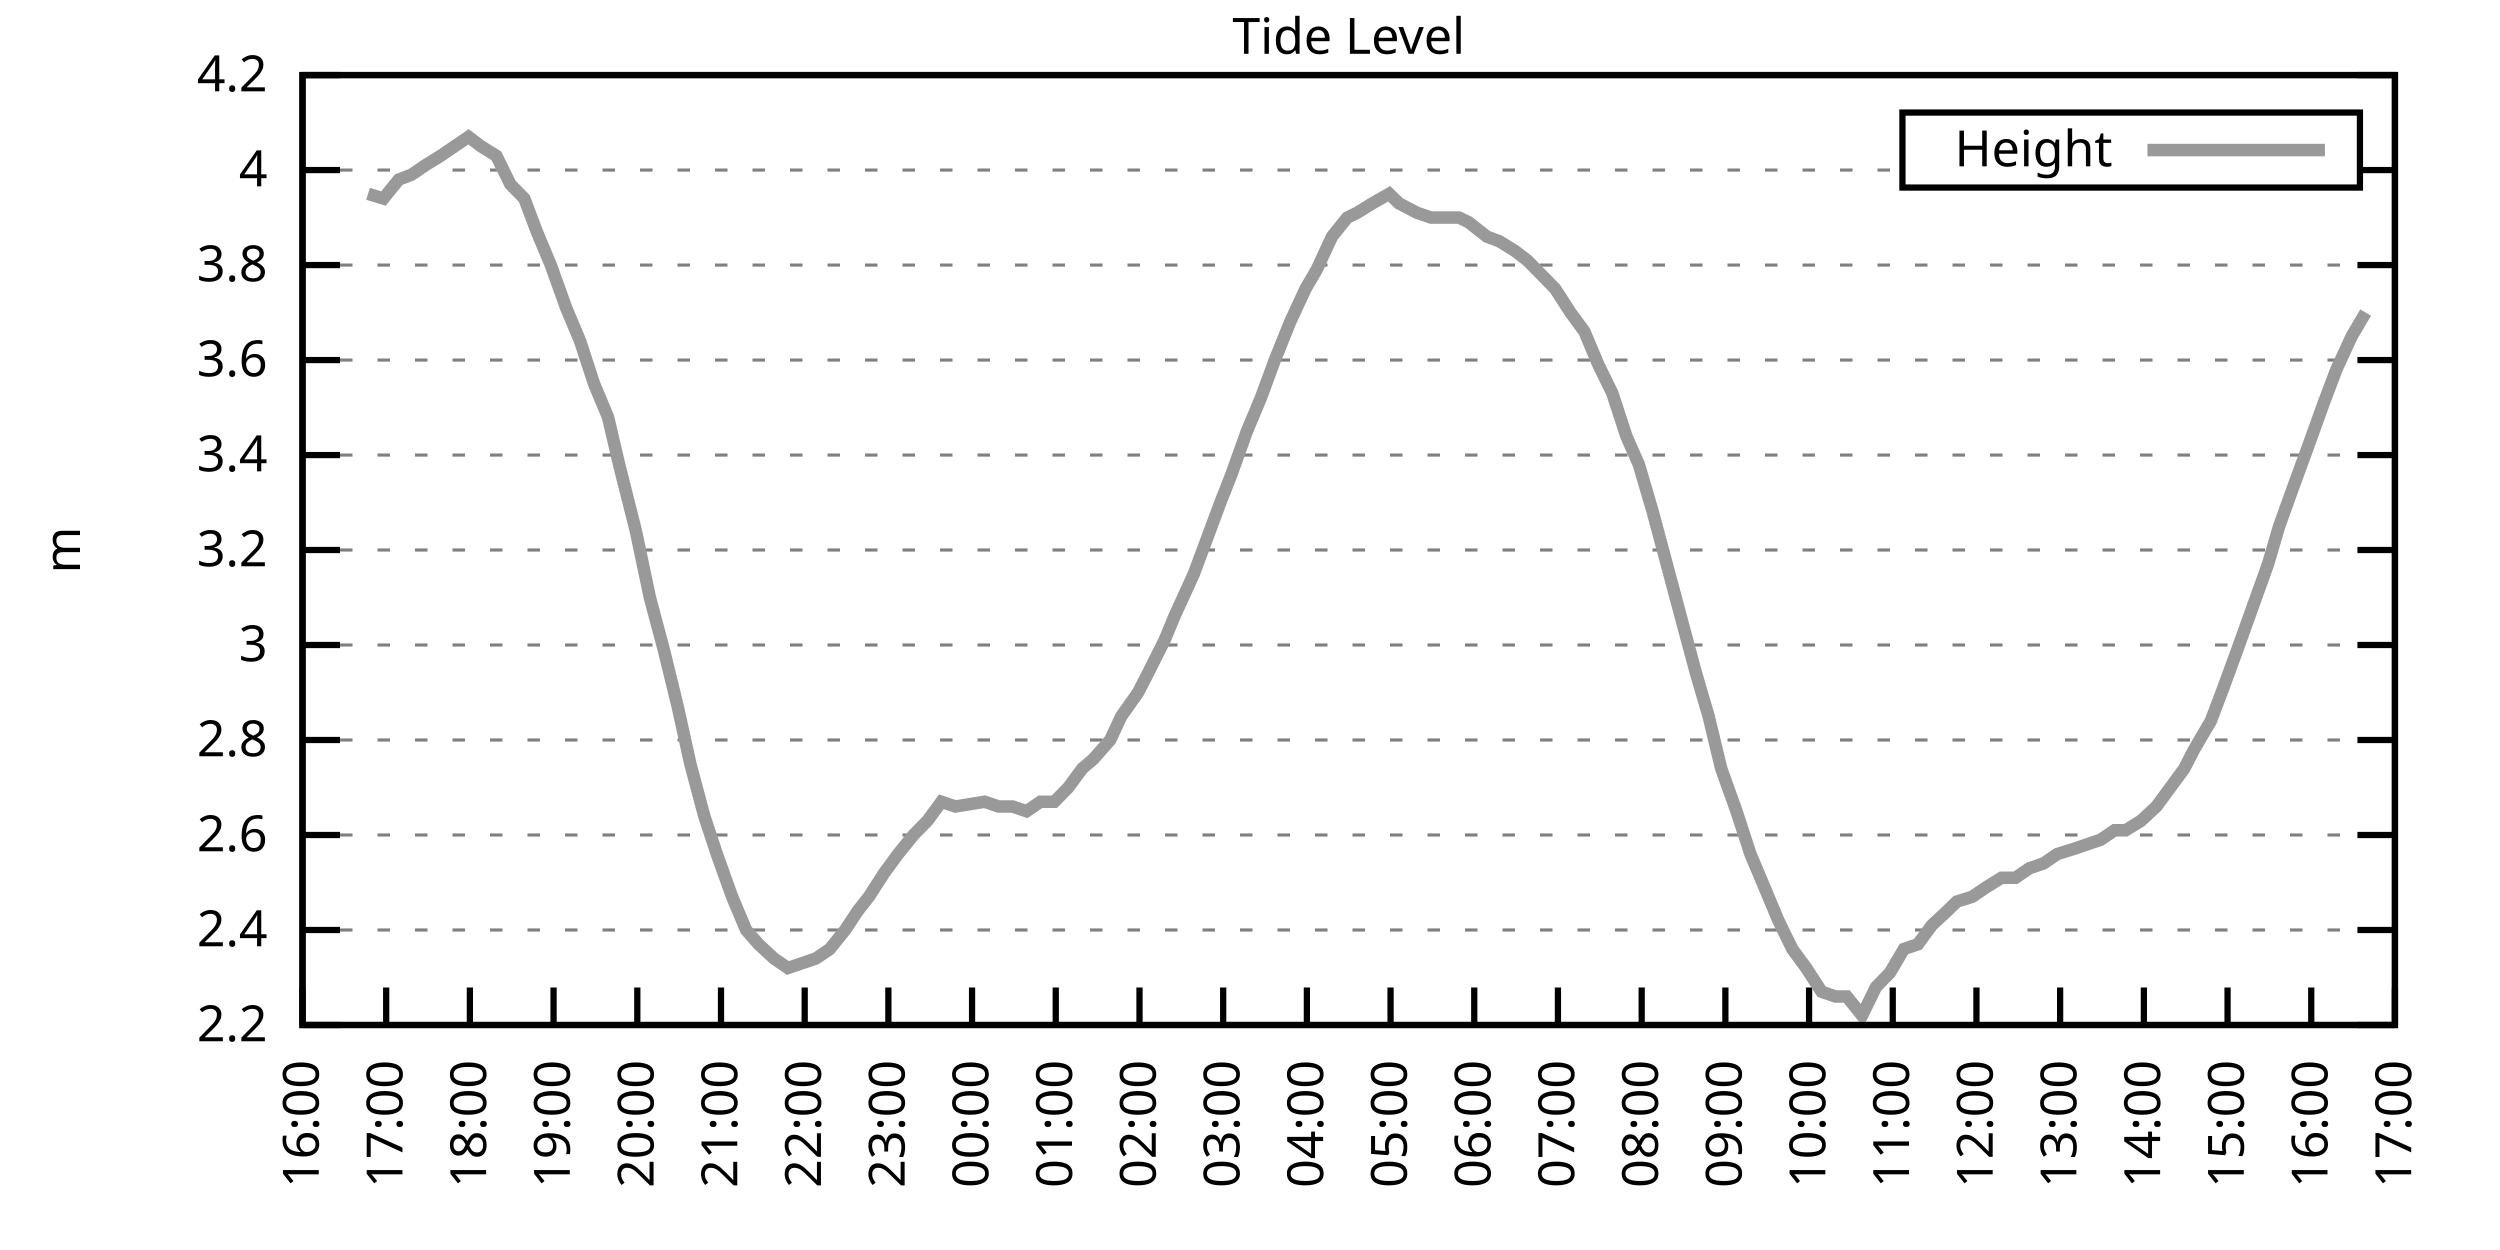
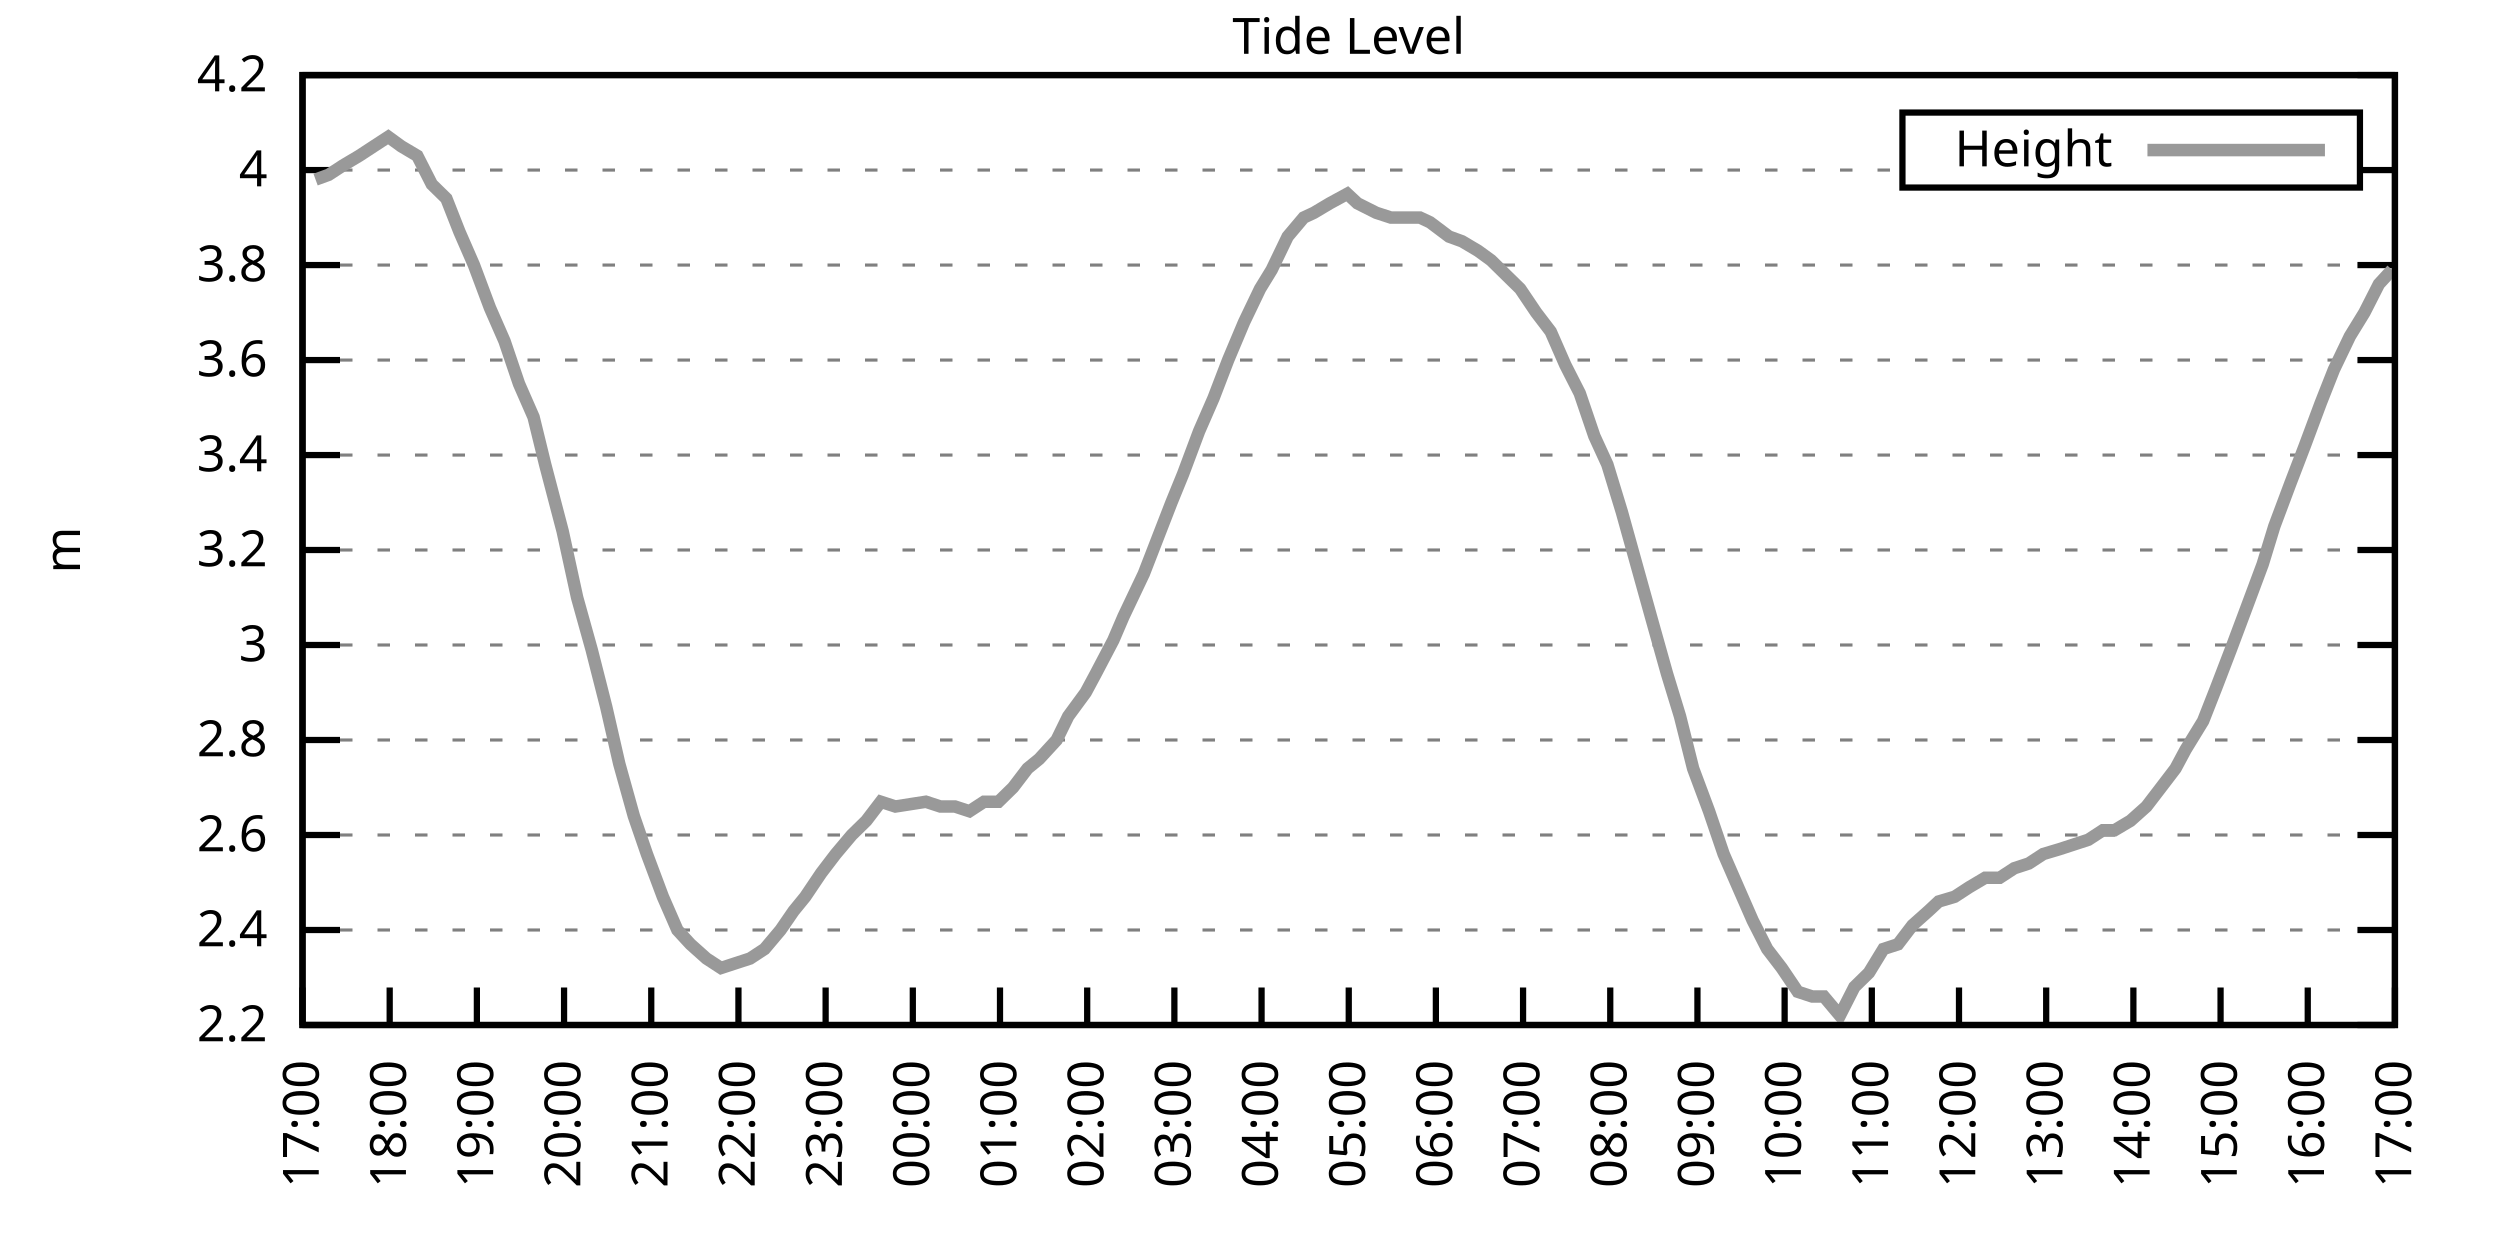
<svg xmlns="http://www.w3.org/2000/svg" xmlns:xlink="http://www.w3.org/1999/xlink" width="400" height="200" viewBox="0 0 400 200">
  <g id="gnuplot_canvas">
    <rect x="0" y="0" width="400" height="200" fill="none" />
    <defs>
      <circle id="gpDot" r="0.5" stroke-width="0.5" stroke="currentColor" />
      <path id="gpPt0" stroke-width="0.333" stroke="currentColor" d="M-1,0 h2 M0,-1 v2" />
      <path id="gpPt1" stroke-width="0.333" stroke="currentColor" d="M-1,-1 L1,1 M1,-1 L-1,1" />
      <path id="gpPt2" stroke-width="0.333" stroke="currentColor" d="M-1,0 L1,0 M0,-1 L0,1 M-1,-1 L1,1 M-1,1 L1,-1" />
      <rect id="gpPt3" stroke-width="0.333" stroke="currentColor" x="-1" y="-1" width="2" height="2" />
      <rect id="gpPt4" stroke-width="0.333" stroke="currentColor" fill="currentColor" x="-1" y="-1" width="2" height="2" />
      <circle id="gpPt5" stroke-width="0.333" stroke="currentColor" cx="0" cy="0" r="1" />
      <use xlink:href="#gpPt5" id="gpPt6" fill="currentColor" stroke="none" />
      <path id="gpPt7" stroke-width="0.333" stroke="currentColor" d="M0,-1.33 L-1.33,0.67 L1.33,0.67 z" />
      <use xlink:href="#gpPt7" id="gpPt8" fill="currentColor" stroke="none" />
      <use xlink:href="#gpPt7" id="gpPt9" stroke="currentColor" transform="rotate(180)" />
      <use xlink:href="#gpPt9" id="gpPt10" fill="currentColor" stroke="none" />
      <use xlink:href="#gpPt3" id="gpPt11" stroke="currentColor" transform="rotate(45)" />
      <use xlink:href="#gpPt11" id="gpPt12" fill="currentColor" stroke="none" />
      <path id="gpPt13" stroke-width="0.333" stroke="currentColor" d="M0,1.330 L1.265,0.411 L0.782,-1.067 L-0.782,-1.076 L-1.265,0.411 z" />
      <use xlink:href="#gpPt13" id="gpPt14" fill="currentColor" stroke="none" />
      <filter id="textbox" filterUnits="objectBoundingBox" x="0" y="0" height="1" width="1">
        <feFlood flood-color="white" flood-opacity="1" result="bgnd" />
        <feComposite in="SourceGraphic" in2="bgnd" operator="atop" />
      </filter>
      <filter id="greybox" filterUnits="objectBoundingBox" x="0" y="0" height="1" width="1">
        <feFlood flood-color="lightgrey" flood-opacity="1" result="grey" />
        <feComposite in="SourceGraphic" in2="grey" operator="atop" />
      </filter>
    </defs>
    <g fill="none" color="white" stroke="currentColor" stroke-width="1.00" stroke-linecap="butt" stroke-linejoin="miter">
</g>
    <g fill="none" color="black" stroke="currentColor" stroke-width="1.00" stroke-linecap="butt" stroke-linejoin="miter">
      <g stroke="none" shape-rendering="crispEdges">
        <polygon fill="rgb(255, 255, 255)" points="48.40,164.00 383.18,164.00 383.18,12.02 48.40,12.02 " />
      </g>
    </g>
    <g fill="none" color="black" stroke="currentColor" stroke-width="1.00" stroke-linecap="butt" stroke-linejoin="miter">
</g>
    <g fill="none" color="black" stroke="black" stroke-width="0.50" stroke-linecap="butt" stroke-linejoin="miter">
</g>
    <g fill="none" color="gray" stroke="currentColor" stroke-width="0.50" stroke-linecap="butt" stroke-linejoin="miter">
      <path stroke="gray" stroke-dasharray="2,4" class="gridline" d="M48.40,164.00 L383.19,164.00  " />
    </g>
    <g fill="none" color="gray" stroke="gray" stroke-width="1.00" stroke-linecap="butt" stroke-linejoin="miter">
</g>
    <g fill="none" color="black" stroke="currentColor" stroke-width="1.00" stroke-linecap="butt" stroke-linejoin="miter">
      <path stroke="black" d="M48.40,164.00 L54.40,164.00 M383.19,164.00 L377.19,164.00  " />
      <g transform="translate(42.80,166.60)" stroke="none" fill="black" font-family="Sans" font-size="8.00" text-anchor="end">
        <text>
          <tspan font-family="Sans"> 2.2</tspan>
        </text>
      </g>
    </g>
    <g fill="none" color="black" stroke="currentColor" stroke-width="1.00" stroke-linecap="butt" stroke-linejoin="miter">
</g>
    <g fill="none" color="black" stroke="black" stroke-width="0.50" stroke-linecap="butt" stroke-linejoin="miter">
</g>
    <g fill="none" color="gray" stroke="currentColor" stroke-width="0.50" stroke-linecap="butt" stroke-linejoin="miter">
      <path stroke="gray" stroke-dasharray="2,4" class="gridline" d="M48.40,148.80 L383.19,148.80  " />
    </g>
    <g fill="none" color="gray" stroke="gray" stroke-width="1.00" stroke-linecap="butt" stroke-linejoin="miter">
</g>
    <g fill="none" color="black" stroke="currentColor" stroke-width="1.00" stroke-linecap="butt" stroke-linejoin="miter">
      <path stroke="black" d="M48.40,148.80 L54.40,148.80 M383.19,148.80 L377.19,148.80  " />
      <g transform="translate(42.80,151.40)" stroke="none" fill="black" font-family="Sans" font-size="8.00" text-anchor="end">
        <text>
          <tspan font-family="Sans"> 2.4</tspan>
        </text>
      </g>
    </g>
    <g fill="none" color="black" stroke="currentColor" stroke-width="1.00" stroke-linecap="butt" stroke-linejoin="miter">
</g>
    <g fill="none" color="black" stroke="black" stroke-width="0.50" stroke-linecap="butt" stroke-linejoin="miter">
</g>
    <g fill="none" color="gray" stroke="currentColor" stroke-width="0.50" stroke-linecap="butt" stroke-linejoin="miter">
      <path stroke="gray" stroke-dasharray="2,4" class="gridline" d="M48.40,133.60 L383.19,133.60  " />
    </g>
    <g fill="none" color="gray" stroke="gray" stroke-width="1.00" stroke-linecap="butt" stroke-linejoin="miter">
</g>
    <g fill="none" color="black" stroke="currentColor" stroke-width="1.00" stroke-linecap="butt" stroke-linejoin="miter">
      <path stroke="black" d="M48.40,133.60 L54.40,133.60 M383.19,133.60 L377.19,133.60  " />
      <g transform="translate(42.80,136.20)" stroke="none" fill="black" font-family="Sans" font-size="8.00" text-anchor="end">
        <text>
          <tspan font-family="Sans"> 2.6</tspan>
        </text>
      </g>
    </g>
    <g fill="none" color="black" stroke="currentColor" stroke-width="1.00" stroke-linecap="butt" stroke-linejoin="miter">
</g>
    <g fill="none" color="black" stroke="black" stroke-width="0.50" stroke-linecap="butt" stroke-linejoin="miter">
</g>
    <g fill="none" color="gray" stroke="currentColor" stroke-width="0.50" stroke-linecap="butt" stroke-linejoin="miter">
      <path stroke="gray" stroke-dasharray="2,4" class="gridline" d="M48.40,118.40 L383.19,118.40  " />
    </g>
    <g fill="none" color="gray" stroke="gray" stroke-width="1.00" stroke-linecap="butt" stroke-linejoin="miter">
</g>
    <g fill="none" color="black" stroke="currentColor" stroke-width="1.00" stroke-linecap="butt" stroke-linejoin="miter">
      <path stroke="black" d="M48.40,118.40 L54.40,118.40 M383.19,118.40 L377.19,118.40  " />
      <g transform="translate(42.80,121.00)" stroke="none" fill="black" font-family="Sans" font-size="8.00" text-anchor="end">
        <text>
          <tspan font-family="Sans"> 2.8</tspan>
        </text>
      </g>
    </g>
    <g fill="none" color="black" stroke="currentColor" stroke-width="1.00" stroke-linecap="butt" stroke-linejoin="miter">
</g>
    <g fill="none" color="black" stroke="black" stroke-width="0.50" stroke-linecap="butt" stroke-linejoin="miter">
</g>
    <g fill="none" color="gray" stroke="currentColor" stroke-width="0.50" stroke-linecap="butt" stroke-linejoin="miter">
      <path stroke="gray" stroke-dasharray="2,4" class="gridline" d="M48.40,103.20 L383.19,103.20  " />
    </g>
    <g fill="none" color="gray" stroke="gray" stroke-width="1.00" stroke-linecap="butt" stroke-linejoin="miter">
</g>
    <g fill="none" color="black" stroke="currentColor" stroke-width="1.00" stroke-linecap="butt" stroke-linejoin="miter">
      <path stroke="black" d="M48.40,103.20 L54.40,103.20 M383.19,103.20 L377.19,103.20  " />
      <g transform="translate(42.80,105.80)" stroke="none" fill="black" font-family="Sans" font-size="8.00" text-anchor="end">
        <text>
          <tspan font-family="Sans"> 3</tspan>
        </text>
      </g>
    </g>
    <g fill="none" color="black" stroke="currentColor" stroke-width="1.00" stroke-linecap="butt" stroke-linejoin="miter">
</g>
    <g fill="none" color="black" stroke="black" stroke-width="0.50" stroke-linecap="butt" stroke-linejoin="miter">
</g>
    <g fill="none" color="gray" stroke="currentColor" stroke-width="0.50" stroke-linecap="butt" stroke-linejoin="miter">
      <path stroke="gray" stroke-dasharray="2,4" class="gridline" d="M48.40,88.00 L383.19,88.00  " />
    </g>
    <g fill="none" color="gray" stroke="gray" stroke-width="1.00" stroke-linecap="butt" stroke-linejoin="miter">
</g>
    <g fill="none" color="black" stroke="currentColor" stroke-width="1.00" stroke-linecap="butt" stroke-linejoin="miter">
      <path stroke="black" d="M48.40,88.00 L54.40,88.00 M383.19,88.00 L377.19,88.00  " />
      <g transform="translate(42.80,90.60)" stroke="none" fill="black" font-family="Sans" font-size="8.00" text-anchor="end">
        <text>
          <tspan font-family="Sans"> 3.2</tspan>
        </text>
      </g>
    </g>
    <g fill="none" color="black" stroke="currentColor" stroke-width="1.00" stroke-linecap="butt" stroke-linejoin="miter">
</g>
    <g fill="none" color="black" stroke="black" stroke-width="0.50" stroke-linecap="butt" stroke-linejoin="miter">
</g>
    <g fill="none" color="gray" stroke="currentColor" stroke-width="0.50" stroke-linecap="butt" stroke-linejoin="miter">
      <path stroke="gray" stroke-dasharray="2,4" class="gridline" d="M48.40,72.81 L383.19,72.81  " />
    </g>
    <g fill="none" color="gray" stroke="gray" stroke-width="1.00" stroke-linecap="butt" stroke-linejoin="miter">
</g>
    <g fill="none" color="black" stroke="currentColor" stroke-width="1.00" stroke-linecap="butt" stroke-linejoin="miter">
      <path stroke="black" d="M48.40,72.81 L54.40,72.81 M383.19,72.81 L377.19,72.81  " />
      <g transform="translate(42.80,75.41)" stroke="none" fill="black" font-family="Sans" font-size="8.00" text-anchor="end">
        <text>
          <tspan font-family="Sans"> 3.4</tspan>
        </text>
      </g>
    </g>
    <g fill="none" color="black" stroke="currentColor" stroke-width="1.00" stroke-linecap="butt" stroke-linejoin="miter">
</g>
    <g fill="none" color="black" stroke="black" stroke-width="0.50" stroke-linecap="butt" stroke-linejoin="miter">
</g>
    <g fill="none" color="gray" stroke="currentColor" stroke-width="0.50" stroke-linecap="butt" stroke-linejoin="miter">
      <path stroke="gray" stroke-dasharray="2,4" class="gridline" d="M48.40,57.61 L383.19,57.61  " />
    </g>
    <g fill="none" color="gray" stroke="gray" stroke-width="1.00" stroke-linecap="butt" stroke-linejoin="miter">
</g>
    <g fill="none" color="black" stroke="currentColor" stroke-width="1.00" stroke-linecap="butt" stroke-linejoin="miter">
      <path stroke="black" d="M48.40,57.61 L54.40,57.61 M383.19,57.61 L377.19,57.61  " />
      <g transform="translate(42.80,60.21)" stroke="none" fill="black" font-family="Sans" font-size="8.00" text-anchor="end">
        <text>
          <tspan font-family="Sans"> 3.6</tspan>
        </text>
      </g>
    </g>
    <g fill="none" color="black" stroke="currentColor" stroke-width="1.00" stroke-linecap="butt" stroke-linejoin="miter">
</g>
    <g fill="none" color="black" stroke="black" stroke-width="0.50" stroke-linecap="butt" stroke-linejoin="miter">
</g>
    <g fill="none" color="gray" stroke="currentColor" stroke-width="0.50" stroke-linecap="butt" stroke-linejoin="miter">
      <path stroke="gray" stroke-dasharray="2,4" class="gridline" d="M48.40,42.41 L383.19,42.41  " />
    </g>
    <g fill="none" color="gray" stroke="gray" stroke-width="1.00" stroke-linecap="butt" stroke-linejoin="miter">
</g>
    <g fill="none" color="black" stroke="currentColor" stroke-width="1.00" stroke-linecap="butt" stroke-linejoin="miter">
      <path stroke="black" d="M48.40,42.41 L54.40,42.41 M383.19,42.41 L377.19,42.41  " />
      <g transform="translate(42.80,45.01)" stroke="none" fill="black" font-family="Sans" font-size="8.00" text-anchor="end">
        <text>
          <tspan font-family="Sans"> 3.8</tspan>
        </text>
      </g>
    </g>
    <g fill="none" color="black" stroke="currentColor" stroke-width="1.00" stroke-linecap="butt" stroke-linejoin="miter">
</g>
    <g fill="none" color="black" stroke="black" stroke-width="0.50" stroke-linecap="butt" stroke-linejoin="miter">
</g>
    <g fill="none" color="gray" stroke="currentColor" stroke-width="0.50" stroke-linecap="butt" stroke-linejoin="miter">
      <path stroke="gray" stroke-dasharray="2,4" class="gridline" d="M48.40,27.21 L304.39,27.21 M377.59,27.21 L383.19,27.21  " />
    </g>
    <g fill="none" color="gray" stroke="gray" stroke-width="1.00" stroke-linecap="butt" stroke-linejoin="miter">
</g>
    <g fill="none" color="black" stroke="currentColor" stroke-width="1.00" stroke-linecap="butt" stroke-linejoin="miter">
      <path stroke="black" d="M48.40,27.21 L54.40,27.21 M383.19,27.21 L377.19,27.21  " />
      <g transform="translate(42.80,29.81)" stroke="none" fill="black" font-family="Sans" font-size="8.00" text-anchor="end">
        <text>
          <tspan font-family="Sans"> 4</tspan>
        </text>
      </g>
    </g>
    <g fill="none" color="black" stroke="currentColor" stroke-width="1.00" stroke-linecap="butt" stroke-linejoin="miter">
</g>
    <g fill="none" color="black" stroke="black" stroke-width="0.50" stroke-linecap="butt" stroke-linejoin="miter">
</g>
    <g fill="none" color="gray" stroke="currentColor" stroke-width="0.50" stroke-linecap="butt" stroke-linejoin="miter">
      <path stroke="gray" stroke-dasharray="2,4" class="gridline" d="M48.40,12.01 L383.19,12.01  " />
    </g>
    <g fill="none" color="gray" stroke="gray" stroke-width="1.00" stroke-linecap="butt" stroke-linejoin="miter">
</g>
    <g fill="none" color="black" stroke="currentColor" stroke-width="1.00" stroke-linecap="butt" stroke-linejoin="miter">
      <path stroke="black" d="M48.40,12.01 L54.40,12.01 M383.19,12.01 L377.19,12.01  " />
      <g transform="translate(42.80,14.61)" stroke="none" fill="black" font-family="Sans" font-size="8.00" text-anchor="end">
        <text>
          <tspan font-family="Sans"> 4.2</tspan>
        </text>
      </g>
    </g>
    <g fill="none" color="black" stroke="currentColor" stroke-width="1.00" stroke-linecap="butt" stroke-linejoin="miter">
      <path stroke="black" d="M48.40,164.00 L48.40,158.00  " />
      <g transform="translate(51.00,169.60) rotate(270.00)" stroke="none" fill="black" font-family="Sans" font-size="8.00" text-anchor="end">
        <text>
-           <tspan font-family="Sans">16:00</tspan>
-         </text>
-       </g>
-     </g>
-     <g fill="none" color="black" stroke="currentColor" stroke-width="1.00" stroke-linecap="butt" stroke-linejoin="miter">
-       <path stroke="black" d="M61.79,164.00 L61.79,158.00  " />
-       <g transform="translate(64.39,169.60) rotate(270.00)" stroke="none" fill="black" font-family="Sans" font-size="8.00" text-anchor="end">
-         <text>
          <tspan font-family="Sans">17:00</tspan>
        </text>
      </g>
    </g>
    <g fill="none" color="black" stroke="currentColor" stroke-width="1.00" stroke-linecap="butt" stroke-linejoin="miter">
-       <path stroke="black" d="M75.18,164.00 L75.18,158.00  " />
-       <g transform="translate(77.78,169.60) rotate(270.00)" stroke="none" fill="black" font-family="Sans" font-size="8.00" text-anchor="end">
+       <path stroke="black" d="M62.35,164.00 L62.35,158.00  " />
+       <g transform="translate(64.95,169.60) rotate(270.00)" stroke="none" fill="black" font-family="Sans" font-size="8.00" text-anchor="end">
        <text>
          <tspan font-family="Sans">18:00</tspan>
        </text>
      </g>
    </g>
    <g fill="none" color="black" stroke="currentColor" stroke-width="1.00" stroke-linecap="butt" stroke-linejoin="miter">
-       <path stroke="black" d="M88.57,164.00 L88.57,158.00  " />
-       <g transform="translate(91.17,169.60) rotate(270.00)" stroke="none" fill="black" font-family="Sans" font-size="8.00" text-anchor="end">
+       <path stroke="black" d="M76.30,164.00 L76.30,158.00  " />
+       <g transform="translate(78.90,169.60) rotate(270.00)" stroke="none" fill="black" font-family="Sans" font-size="8.00" text-anchor="end">
        <text>
          <tspan font-family="Sans">19:00</tspan>
        </text>
      </g>
    </g>
    <g fill="none" color="black" stroke="currentColor" stroke-width="1.00" stroke-linecap="butt" stroke-linejoin="miter">
-       <path stroke="black" d="M101.97,164.00 L101.97,158.00  " />
-       <g transform="translate(104.57,169.60) rotate(270.00)" stroke="none" fill="black" font-family="Sans" font-size="8.00" text-anchor="end">
+       <path stroke="black" d="M90.25,164.00 L90.25,158.00  " />
+       <g transform="translate(92.85,169.60) rotate(270.00)" stroke="none" fill="black" font-family="Sans" font-size="8.00" text-anchor="end">
        <text>
          <tspan font-family="Sans">20:00</tspan>
        </text>
      </g>
    </g>
    <g fill="none" color="black" stroke="currentColor" stroke-width="1.00" stroke-linecap="butt" stroke-linejoin="miter">
-       <path stroke="black" d="M115.36,164.00 L115.36,158.00  " />
-       <g transform="translate(117.96,169.60) rotate(270.00)" stroke="none" fill="black" font-family="Sans" font-size="8.00" text-anchor="end">
+       <path stroke="black" d="M104.20,164.00 L104.20,158.00  " />
+       <g transform="translate(106.80,169.60) rotate(270.00)" stroke="none" fill="black" font-family="Sans" font-size="8.00" text-anchor="end">
        <text>
          <tspan font-family="Sans">21:00</tspan>
        </text>
      </g>
    </g>
    <g fill="none" color="black" stroke="currentColor" stroke-width="1.00" stroke-linecap="butt" stroke-linejoin="miter">
-       <path stroke="black" d="M128.75,164.00 L128.75,158.00  " />
-       <g transform="translate(131.35,169.60) rotate(270.00)" stroke="none" fill="black" font-family="Sans" font-size="8.00" text-anchor="end">
+       <path stroke="black" d="M118.15,164.00 L118.15,158.00  " />
+       <g transform="translate(120.75,169.60) rotate(270.00)" stroke="none" fill="black" font-family="Sans" font-size="8.00" text-anchor="end">
        <text>
          <tspan font-family="Sans">22:00</tspan>
        </text>
      </g>
    </g>
    <g fill="none" color="black" stroke="currentColor" stroke-width="1.00" stroke-linecap="butt" stroke-linejoin="miter">
-       <path stroke="black" d="M142.14,164.00 L142.14,158.00  " />
-       <g transform="translate(144.74,169.60) rotate(270.00)" stroke="none" fill="black" font-family="Sans" font-size="8.00" text-anchor="end">
+       <path stroke="black" d="M132.10,164.00 L132.10,158.00  " />
+       <g transform="translate(134.70,169.60) rotate(270.00)" stroke="none" fill="black" font-family="Sans" font-size="8.00" text-anchor="end">
        <text>
          <tspan font-family="Sans">23:00</tspan>
        </text>
      </g>
    </g>
    <g fill="none" color="black" stroke="currentColor" stroke-width="1.00" stroke-linecap="butt" stroke-linejoin="miter">
-       <path stroke="black" d="M155.53,164.00 L155.53,158.00  " />
-       <g transform="translate(158.13,169.60) rotate(270.00)" stroke="none" fill="black" font-family="Sans" font-size="8.00" text-anchor="end">
+       <path stroke="black" d="M146.05,164.00 L146.05,158.00  " />
+       <g transform="translate(148.65,169.60) rotate(270.00)" stroke="none" fill="black" font-family="Sans" font-size="8.00" text-anchor="end">
        <text>
          <tspan font-family="Sans">00:00</tspan>
        </text>
      </g>
    </g>
    <g fill="none" color="black" stroke="currentColor" stroke-width="1.00" stroke-linecap="butt" stroke-linejoin="miter">
-       <path stroke="black" d="M168.92,164.00 L168.92,158.00  " />
-       <g transform="translate(171.52,169.60) rotate(270.00)" stroke="none" fill="black" font-family="Sans" font-size="8.00" text-anchor="end">
+       <path stroke="black" d="M160.00,164.00 L160.00,158.00  " />
+       <g transform="translate(162.60,169.60) rotate(270.00)" stroke="none" fill="black" font-family="Sans" font-size="8.00" text-anchor="end">
        <text>
          <tspan font-family="Sans">01:00</tspan>
        </text>
      </g>
    </g>
    <g fill="none" color="black" stroke="currentColor" stroke-width="1.00" stroke-linecap="butt" stroke-linejoin="miter">
-       <path stroke="black" d="M182.32,164.00 L182.32,158.00  " />
-       <g transform="translate(184.92,169.60) rotate(270.00)" stroke="none" fill="black" font-family="Sans" font-size="8.00" text-anchor="end">
+       <path stroke="black" d="M173.95,164.00 L173.95,158.00  " />
+       <g transform="translate(176.55,169.60) rotate(270.00)" stroke="none" fill="black" font-family="Sans" font-size="8.00" text-anchor="end">
        <text>
          <tspan font-family="Sans">02:00</tspan>
        </text>
      </g>
    </g>
    <g fill="none" color="black" stroke="currentColor" stroke-width="1.00" stroke-linecap="butt" stroke-linejoin="miter">
-       <path stroke="black" d="M195.71,164.00 L195.71,158.00  " />
-       <g transform="translate(198.31,169.60) rotate(270.00)" stroke="none" fill="black" font-family="Sans" font-size="8.00" text-anchor="end">
+       <path stroke="black" d="M187.90,164.00 L187.90,158.00  " />
+       <g transform="translate(190.50,169.60) rotate(270.00)" stroke="none" fill="black" font-family="Sans" font-size="8.00" text-anchor="end">
        <text>
          <tspan font-family="Sans">03:00</tspan>
        </text>
      </g>
    </g>
    <g fill="none" color="black" stroke="currentColor" stroke-width="1.00" stroke-linecap="butt" stroke-linejoin="miter">
-       <path stroke="black" d="M209.10,164.00 L209.10,158.00  " />
-       <g transform="translate(211.70,169.60) rotate(270.00)" stroke="none" fill="black" font-family="Sans" font-size="8.00" text-anchor="end">
+       <path stroke="black" d="M201.85,164.00 L201.85,158.00  " />
+       <g transform="translate(204.45,169.60) rotate(270.00)" stroke="none" fill="black" font-family="Sans" font-size="8.00" text-anchor="end">
        <text>
          <tspan font-family="Sans">04:00</tspan>
        </text>
      </g>
    </g>
    <g fill="none" color="black" stroke="currentColor" stroke-width="1.00" stroke-linecap="butt" stroke-linejoin="miter">
-       <path stroke="black" d="M222.49,164.00 L222.49,158.00  " />
-       <g transform="translate(225.09,169.60) rotate(270.00)" stroke="none" fill="black" font-family="Sans" font-size="8.00" text-anchor="end">
+       <path stroke="black" d="M215.80,164.00 L215.80,158.00  " />
+       <g transform="translate(218.40,169.60) rotate(270.00)" stroke="none" fill="black" font-family="Sans" font-size="8.00" text-anchor="end">
        <text>
          <tspan font-family="Sans">05:00</tspan>
        </text>
      </g>
    </g>
    <g fill="none" color="black" stroke="currentColor" stroke-width="1.00" stroke-linecap="butt" stroke-linejoin="miter">
-       <path stroke="black" d="M235.88,164.00 L235.88,158.00  " />
-       <g transform="translate(238.48,169.60) rotate(270.00)" stroke="none" fill="black" font-family="Sans" font-size="8.00" text-anchor="end">
+       <path stroke="black" d="M229.74,164.00 L229.74,158.00  " />
+       <g transform="translate(232.34,169.60) rotate(270.00)" stroke="none" fill="black" font-family="Sans" font-size="8.00" text-anchor="end">
        <text>
          <tspan font-family="Sans">06:00</tspan>
        </text>
      </g>
    </g>
    <g fill="none" color="black" stroke="currentColor" stroke-width="1.00" stroke-linecap="butt" stroke-linejoin="miter">
-       <path stroke="black" d="M249.27,164.00 L249.27,158.00  " />
-       <g transform="translate(251.87,169.60) rotate(270.00)" stroke="none" fill="black" font-family="Sans" font-size="8.00" text-anchor="end">
+       <path stroke="black" d="M243.69,164.00 L243.69,158.00  " />
+       <g transform="translate(246.29,169.60) rotate(270.00)" stroke="none" fill="black" font-family="Sans" font-size="8.00" text-anchor="end">
        <text>
          <tspan font-family="Sans">07:00</tspan>
        </text>
      </g>
    </g>
    <g fill="none" color="black" stroke="currentColor" stroke-width="1.00" stroke-linecap="butt" stroke-linejoin="miter">
-       <path stroke="black" d="M262.67,164.00 L262.67,158.00  " />
-       <g transform="translate(265.27,169.60) rotate(270.00)" stroke="none" fill="black" font-family="Sans" font-size="8.00" text-anchor="end">
+       <path stroke="black" d="M257.64,164.00 L257.64,158.00  " />
+       <g transform="translate(260.24,169.60) rotate(270.00)" stroke="none" fill="black" font-family="Sans" font-size="8.00" text-anchor="end">
        <text>
          <tspan font-family="Sans">08:00</tspan>
        </text>
      </g>
    </g>
    <g fill="none" color="black" stroke="currentColor" stroke-width="1.00" stroke-linecap="butt" stroke-linejoin="miter">
-       <path stroke="black" d="M276.06,164.00 L276.06,158.00  " />
-       <g transform="translate(278.66,169.60) rotate(270.00)" stroke="none" fill="black" font-family="Sans" font-size="8.00" text-anchor="end">
+       <path stroke="black" d="M271.59,164.00 L271.59,158.00  " />
+       <g transform="translate(274.19,169.60) rotate(270.00)" stroke="none" fill="black" font-family="Sans" font-size="8.00" text-anchor="end">
        <text>
          <tspan font-family="Sans">09:00</tspan>
        </text>
      </g>
    </g>
    <g fill="none" color="black" stroke="currentColor" stroke-width="1.00" stroke-linecap="butt" stroke-linejoin="miter">
-       <path stroke="black" d="M289.45,164.00 L289.45,158.00  " />
-       <g transform="translate(292.05,169.60) rotate(270.00)" stroke="none" fill="black" font-family="Sans" font-size="8.00" text-anchor="end">
+       <path stroke="black" d="M285.54,164.00 L285.54,158.00  " />
+       <g transform="translate(288.14,169.60) rotate(270.00)" stroke="none" fill="black" font-family="Sans" font-size="8.00" text-anchor="end">
        <text>
          <tspan font-family="Sans">10:00</tspan>
        </text>
      </g>
    </g>
    <g fill="none" color="black" stroke="currentColor" stroke-width="1.00" stroke-linecap="butt" stroke-linejoin="miter">
-       <path stroke="black" d="M302.84,164.00 L302.84,158.00  " />
-       <g transform="translate(305.44,169.60) rotate(270.00)" stroke="none" fill="black" font-family="Sans" font-size="8.00" text-anchor="end">
+       <path stroke="black" d="M299.49,164.00 L299.49,158.00  " />
+       <g transform="translate(302.09,169.60) rotate(270.00)" stroke="none" fill="black" font-family="Sans" font-size="8.00" text-anchor="end">
        <text>
          <tspan font-family="Sans">11:00</tspan>
        </text>
      </g>
    </g>
    <g fill="none" color="black" stroke="currentColor" stroke-width="1.00" stroke-linecap="butt" stroke-linejoin="miter">
-       <path stroke="black" d="M316.23,164.00 L316.23,158.00  " />
-       <g transform="translate(318.83,169.60) rotate(270.00)" stroke="none" fill="black" font-family="Sans" font-size="8.00" text-anchor="end">
+       <path stroke="black" d="M313.44,164.00 L313.44,158.00  " />
+       <g transform="translate(316.04,169.60) rotate(270.00)" stroke="none" fill="black" font-family="Sans" font-size="8.00" text-anchor="end">
        <text>
          <tspan font-family="Sans">12:00</tspan>
        </text>
      </g>
    </g>
    <g fill="none" color="black" stroke="currentColor" stroke-width="1.00" stroke-linecap="butt" stroke-linejoin="miter">
-       <path stroke="black" d="M329.62,164.00 L329.62,158.00  " />
-       <g transform="translate(332.22,169.60) rotate(270.00)" stroke="none" fill="black" font-family="Sans" font-size="8.00" text-anchor="end">
+       <path stroke="black" d="M327.39,164.00 L327.39,158.00  " />
+       <g transform="translate(329.99,169.60) rotate(270.00)" stroke="none" fill="black" font-family="Sans" font-size="8.00" text-anchor="end">
        <text>
          <tspan font-family="Sans">13:00</tspan>
        </text>
      </g>
    </g>
    <g fill="none" color="black" stroke="currentColor" stroke-width="1.00" stroke-linecap="butt" stroke-linejoin="miter">
-       <path stroke="black" d="M343.02,164.00 L343.02,158.00  " />
-       <g transform="translate(345.62,169.60) rotate(270.00)" stroke="none" fill="black" font-family="Sans" font-size="8.00" text-anchor="end">
+       <path stroke="black" d="M341.34,164.00 L341.34,158.00  " />
+       <g transform="translate(343.94,169.60) rotate(270.00)" stroke="none" fill="black" font-family="Sans" font-size="8.00" text-anchor="end">
        <text>
          <tspan font-family="Sans">14:00</tspan>
        </text>
      </g>
    </g>
    <g fill="none" color="black" stroke="currentColor" stroke-width="1.00" stroke-linecap="butt" stroke-linejoin="miter">
-       <path stroke="black" d="M356.41,164.00 L356.41,158.00  " />
-       <g transform="translate(359.01,169.60) rotate(270.00)" stroke="none" fill="black" font-family="Sans" font-size="8.00" text-anchor="end">
+       <path stroke="black" d="M355.29,164.00 L355.29,158.00  " />
+       <g transform="translate(357.89,169.60) rotate(270.00)" stroke="none" fill="black" font-family="Sans" font-size="8.00" text-anchor="end">
        <text>
          <tspan font-family="Sans">15:00</tspan>
        </text>
      </g>
    </g>
    <g fill="none" color="black" stroke="currentColor" stroke-width="1.00" stroke-linecap="butt" stroke-linejoin="miter">
-       <path stroke="black" d="M369.80,164.00 L369.80,158.00  " />
-       <g transform="translate(372.40,169.60) rotate(270.00)" stroke="none" fill="black" font-family="Sans" font-size="8.00" text-anchor="end">
+       <path stroke="black" d="M369.24,164.00 L369.24,158.00  " />
+       <g transform="translate(371.84,169.60) rotate(270.00)" stroke="none" fill="black" font-family="Sans" font-size="8.00" text-anchor="end">
        <text>
          <tspan font-family="Sans">16:00</tspan>
        </text>
      </g>
    </g>
    <g fill="none" color="black" stroke="currentColor" stroke-width="1.00" stroke-linecap="butt" stroke-linejoin="miter">
      <path stroke="black" d="M383.19,164.00 L383.19,158.00  " />
      <g transform="translate(385.79,169.60) rotate(270.00)" stroke="none" fill="black" font-family="Sans" font-size="8.00" text-anchor="end">
        <text>
          <tspan font-family="Sans">17:00</tspan>
        </text>
      </g>
    </g>
    <g fill="none" color="black" stroke="currentColor" stroke-width="1.00" stroke-linecap="butt" stroke-linejoin="miter">
</g>
    <g fill="none" color="black" stroke="currentColor" stroke-width="1.00" stroke-linecap="butt" stroke-linejoin="miter">
      <path stroke="black" d="M48.40,12.01 L48.40,164.00 L383.19,164.00 L383.19,12.01 L48.40,12.01 Z  " />
    </g>
    <g fill="none" color="black" stroke="currentColor" stroke-width="1.00" stroke-linecap="butt" stroke-linejoin="miter">
</g>
    <g fill="none" color="black" stroke="currentColor" stroke-width="1.00" stroke-linecap="butt" stroke-linejoin="miter">
      <path stroke="black" d="M304.39,30.01 L304.39,18.01 L377.59,18.01 L377.59,30.01 L304.39,30.01 Z  " />
    </g>
    <g id="Tide_level_plot_1">
      <g fill="none" color="white" stroke="black" stroke-width="2.00" stroke-linecap="butt" stroke-linejoin="miter">
</g>
      <g fill="none" color="black" stroke="currentColor" stroke-width="2.00" stroke-linecap="butt" stroke-linejoin="miter">
        <g transform="translate(337.99,26.61)" stroke="none" fill="black" font-family="Sans" font-size="8.00" text-anchor="end">
          <text>
            <tspan font-family="Sans">Height</tspan>
          </text>
        </g>
      </g>
      <g fill="none" color="black" stroke="currentColor" stroke-width="2.00" stroke-linecap="butt" stroke-linejoin="miter">
-         <path stroke="rgb(153, 153, 153)" d="M343.59,24.01 L371.99,24.01 M58.89,31.01 L61.35,31.77 L63.80,28.73 L65.81,27.97 L68.04,26.45 L70.50,24.93   L72.73,23.41 L74.96,21.89 L76.97,23.41 L79.42,24.93 L81.66,29.49 L83.89,31.77 L85.90,37.09 L88.13,42.41   L90.58,49.25 L92.82,54.57 L95.05,61.41 L97.28,66.73 L99.06,74.33 L101.74,84.97 L103.98,95.60 L106.21,103.96   L108.44,113.08 L110.45,122.20 L112.68,130.56 L114.69,136.64 L117.14,143.48 L119.38,148.80 L121.38,151.08 L123.84,153.36   L126.07,154.88 L128.30,154.12 L130.54,153.36 L132.77,151.84 L135.22,148.80 L137.23,145.76 L139.02,143.48 L141.47,139.68   L143.70,136.64 L146.16,133.60 L148.39,131.32 L150.62,128.28 L152.85,129.04 L157.54,128.28 L159.77,129.04 L162.01,129.04   L164.24,129.80 L166.47,128.28 L168.70,128.28 L170.93,126.00 L173.17,122.96 L174.95,121.44 L177.63,118.40 L179.41,114.60   L182.09,110.80 L183.66,107.76 L186.33,102.44 L187.90,98.64 L191.02,91.80 L195.26,80.41 L197.05,75.85 L199.50,69.01   L201.73,63.69 L203.97,57.61 L206.42,51.53 L208.88,46.21 L210.66,43.17 L213.12,37.85 L215.57,34.81 L217.13,34.05   L219.59,32.53 L222.27,31.01 L223.83,32.53 L226.73,34.05 L228.96,34.81 L230.75,34.81 L233.43,34.81 L234.99,35.57   L237.89,37.85 L239.90,38.61 L242.36,40.13 L244.36,41.65 L246.60,43.93 L248.83,46.21 L251.28,50.01 L253.51,53.05   L255.75,58.37 L257.98,62.93 L260.21,69.77 L262.22,74.33 L264.45,81.93 L268.92,98.64 L271.37,107.76 L273.38,114.60   L275.39,122.96 L277.84,129.80 L280.07,136.64 L282.31,141.96 L284.54,147.28 L286.77,151.84 L289.00,154.88 L291.46,158.68   L293.69,159.44 L295.48,159.44 L297.93,162.48 L300.16,157.92 L302.39,155.64 L304.63,151.84 L306.86,151.08 L309.09,148.04   L311.54,145.76 L313.11,144.24 L315.56,143.48 L317.79,141.96 L320.25,140.44 L322.48,140.44 L324.71,138.92 L326.95,138.16   L329.18,136.64 L331.63,135.88 L333.86,135.12 L336.10,134.36 L338.33,132.84 L340.11,132.84 L342.57,131.32 L345.02,129.04   L347.26,126.00 L349.49,122.96 L351.05,119.92 L353.73,115.36 L355.74,110.04 L357.97,103.96 L360.42,97.12 L362.88,90.28   L364.66,84.21 L367.12,77.37 L369.35,71.29 L371.81,64.45 L373.82,59.13 L376.27,53.81 L378.50,50.01  " />
+         <path stroke="rgb(153, 153, 153)" d="M343.59,24.01 L371.99,24.01 M50.49,28.73 L52.58,27.97 L54.91,26.45 L57.47,24.93 L59.79,23.41 L62.12,21.89   L64.21,23.41 L66.77,24.93 L69.09,29.49 L71.42,31.77 L73.51,37.09 L75.83,42.41 L78.39,49.25 L80.72,54.57   L83.04,61.41 L85.37,66.73 L87.23,74.33 L90.02,84.97 L92.34,95.60 L94.67,103.96 L96.99,113.08 L99.08,122.20   L101.41,130.56 L103.50,136.64 L106.06,143.48 L108.38,148.80 L110.48,151.08 L113.03,153.36 L115.36,154.88 L117.68,154.12   L120.01,153.36 L122.33,151.84 L124.89,148.80 L126.98,145.76 L128.84,143.48 L131.40,139.68 L133.72,136.64 L136.28,133.60   L138.61,131.32 L140.93,128.28 L143.26,129.04 L148.14,128.28 L150.46,129.04 L152.79,129.04 L155.11,129.80 L157.44,128.28   L159.76,128.28 L162.09,126.00 L164.41,122.96 L166.27,121.44 L169.06,118.40 L170.92,114.60 L173.71,110.80 L175.34,107.76   L178.13,102.44 L179.76,98.64 L183.01,91.80 L187.43,80.41 L189.29,75.85 L191.85,69.01 L194.17,63.69 L196.50,57.61   L199.06,51.53 L201.61,46.21 L203.47,43.17 L206.03,37.85 L208.59,34.81 L210.22,34.05 L212.77,32.53 L215.56,31.01   L217.19,32.53 L220.21,34.05 L222.54,34.81 L224.40,34.81 L227.19,34.81 L228.81,35.57 L231.84,37.85 L233.93,38.61   L236.49,40.13 L238.58,41.65 L240.90,43.93 L243.23,46.21 L245.79,50.01 L248.11,53.05 L250.44,58.37 L252.76,62.93   L255.09,69.77 L257.18,74.33 L259.50,81.93 L264.15,98.64 L266.71,107.76 L268.80,114.60 L270.90,122.96 L273.45,129.80   L275.78,136.64 L278.10,141.96 L280.43,147.28 L282.75,151.84 L285.08,154.88 L287.64,158.68 L289.96,159.44 L291.82,159.44   L294.38,162.48 L296.70,157.92 L299.03,155.64 L301.35,151.84 L303.68,151.08 L306.00,148.04 L308.56,145.76 L310.19,144.24   L312.74,143.48 L315.07,141.96 L317.63,140.44 L319.95,140.44 L322.28,138.92 L324.60,138.16 L326.93,136.64 L329.48,135.88   L331.81,135.12 L334.13,134.36 L336.46,132.84 L338.32,132.84 L340.88,131.32 L343.43,129.04 L345.76,126.00 L348.08,122.96   L349.71,119.92 L352.50,115.36 L354.59,110.04 L356.92,103.96 L359.48,97.12 L362.03,90.28 L363.89,84.21 L366.45,77.37   L368.78,71.29 L371.33,64.45 L373.43,59.13 L375.98,53.81 L378.31,50.01 L380.63,45.45 L382.73,43.17  " />
      </g>
    </g>
    <g fill="none" color="black" stroke="currentColor" stroke-width="2.00" stroke-linecap="butt" stroke-linejoin="miter">
</g>
    <g fill="none" color="black" stroke="black" stroke-width="1.00" stroke-linecap="butt" stroke-linejoin="miter">
</g>
    <g fill="none" color="black" stroke="currentColor" stroke-width="1.00" stroke-linecap="butt" stroke-linejoin="miter">
      <path stroke="black" d="M48.40,12.01 L48.40,164.00 L383.19,164.00 L383.19,12.01 L48.40,12.01 Z  " />
      <g transform="translate(12.80,88.01) rotate(270.00)" stroke="none" fill="black" font-family="Sans" font-size="8.00" text-anchor="middle">
        <text>
          <tspan font-family="Sans">m</tspan>
        </text>
      </g>
    </g>
    <g fill="none" color="black" stroke="currentColor" stroke-width="1.00" stroke-linecap="butt" stroke-linejoin="miter">
</g>
    <g fill="none" color="black" stroke="currentColor" stroke-width="1.00" stroke-linecap="butt" stroke-linejoin="miter">
      <g transform="translate(215.79,8.61)" stroke="none" fill="black" font-family="Sans" font-size="8.00" text-anchor="middle">
        <text>
          <tspan font-family="Sans">Tide Level</tspan>
        </text>
      </g>
    </g>
    <g fill="none" color="black" stroke="currentColor" stroke-width="1.00" stroke-linecap="butt" stroke-linejoin="miter">
</g>
  </g>
</svg>
